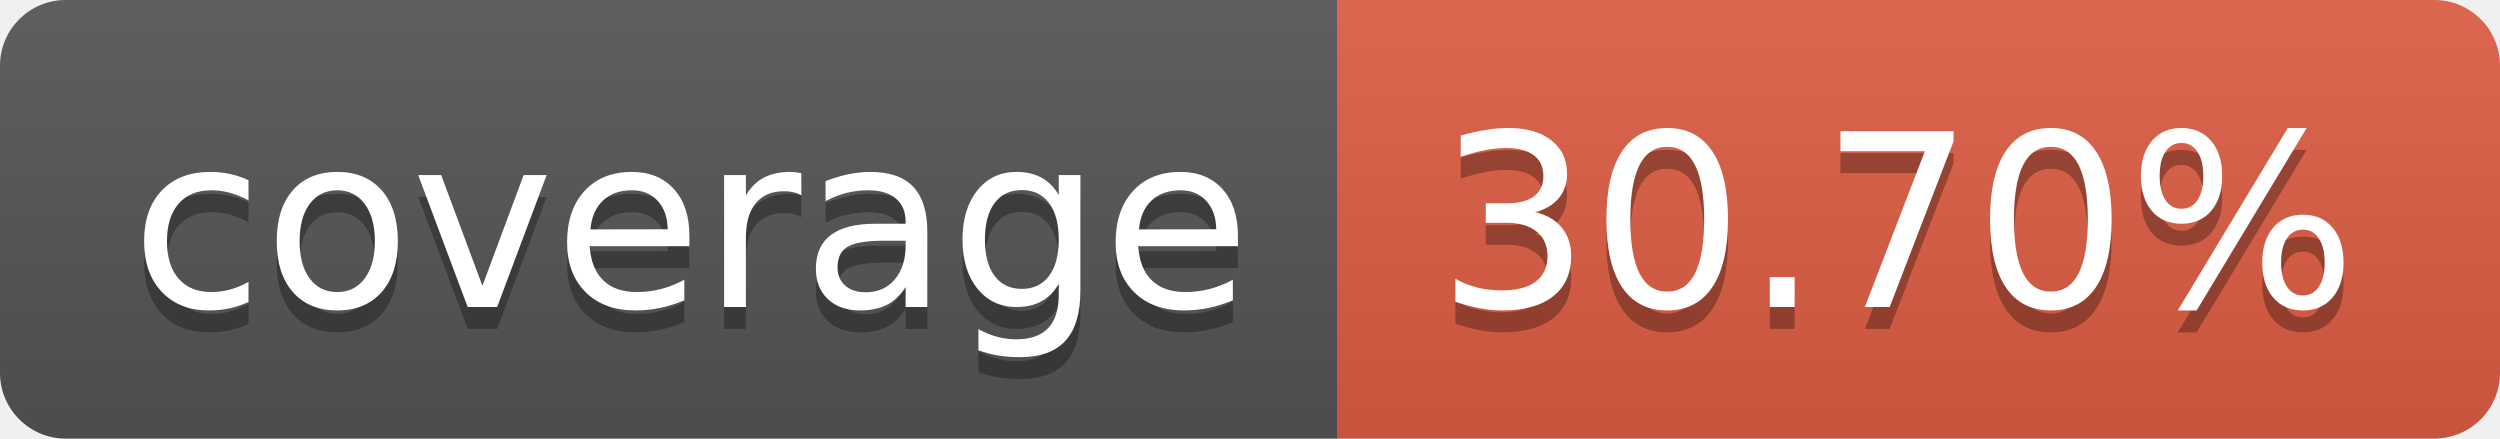
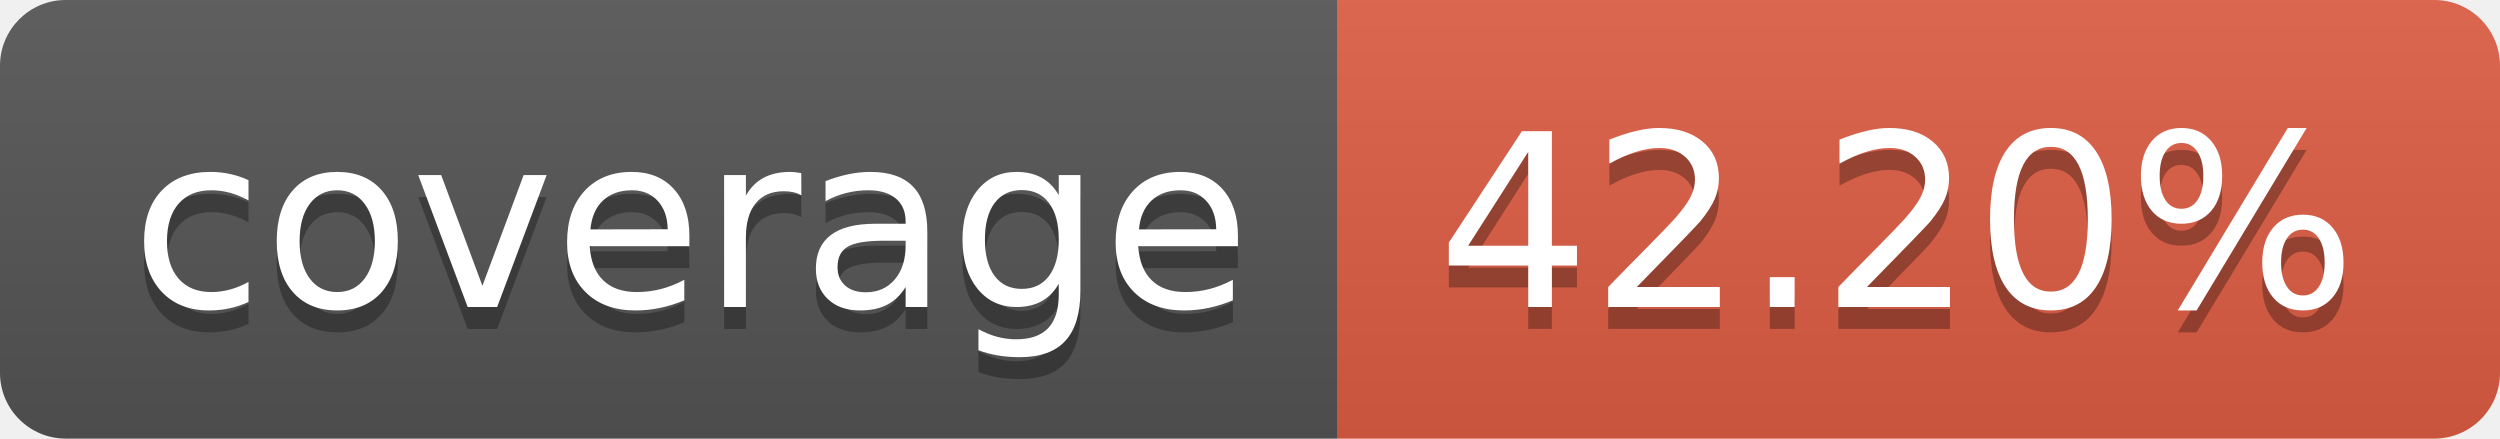
- <svg xmlns="http://www.w3.org/2000/svg" width="114" height="20" role="img" aria-label="coverage: 30.70%">
+ <svg xmlns="http://www.w3.org/2000/svg" width="114" height="20" role="img" aria-label="coverage: 42.20%">
  <linearGradient id="s" x2="0" y2="100%">
    <stop offset="0" stop-color="#bbb" stop-opacity=".1" />
    <stop offset="1" stop-opacity=".1" />
  </linearGradient>
  <clipPath id="r">
    <rect width="114" height="20" rx="3" fill="#fff" />
  </clipPath>
  <g clip-path="url(#r)">
    <rect width="61" height="20" fill="#555" />
    <rect x="61" width="53" height="20" fill="#e05d44" />
    <rect width="114" height="20" fill="url(#s)" />
  </g>
  <g fill="#fff" text-anchor="middle" font-family="Verdana,Geneva,DejaVu Sans,sans-serif" text-rendering="geometricPrecision" font-size="110">
    <text aria-hidden="true" x="315" y="150" fill="#010101" fill-opacity=".3" transform="scale(.1)" textLength="510">coverage</text>
    <text x="315" y="140" transform="scale(.1)" fill="#fff" textLength="510">coverage</text>
-     <text aria-hidden="true" x="865" y="150" fill="#010101" fill-opacity=".3" transform="scale(.1)" textLength="430">30.70%</text>
-     <text x="865" y="140" transform="scale(.1)" fill="#fff" textLength="430">30.70%</text>
+     <text aria-hidden="true" x="865" y="150" fill="#010101" fill-opacity=".3" transform="scale(.1)" textLength="430">42.20%</text>
+     <text x="865" y="140" transform="scale(.1)" fill="#fff" textLength="430">42.20%</text>
  </g>
</svg>
